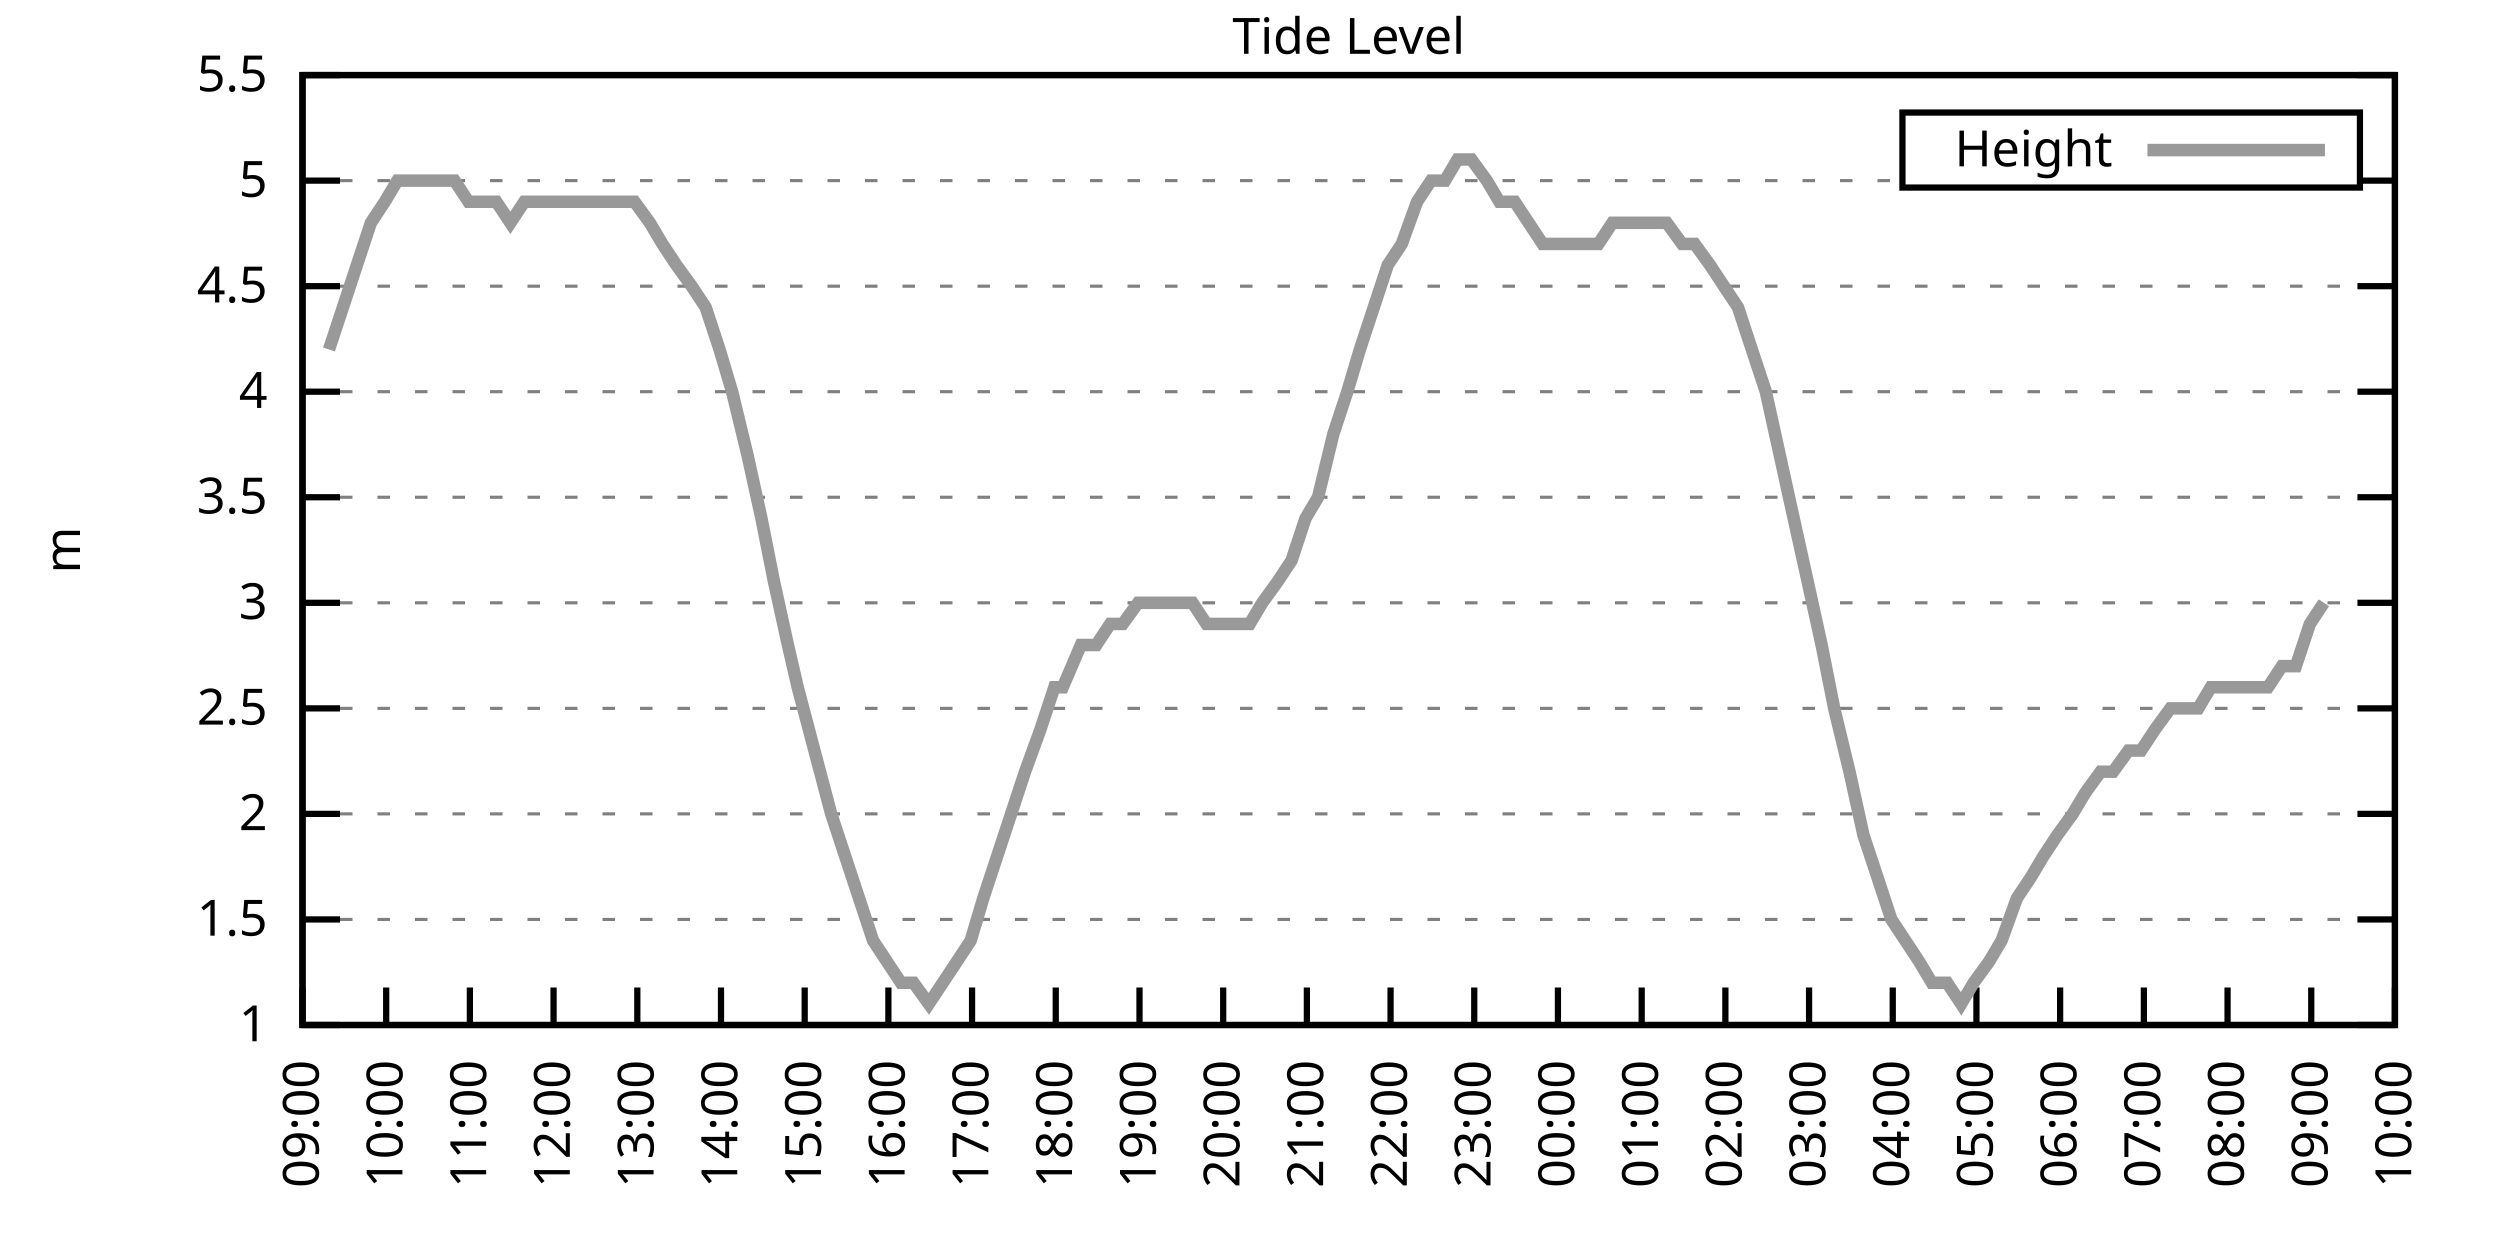
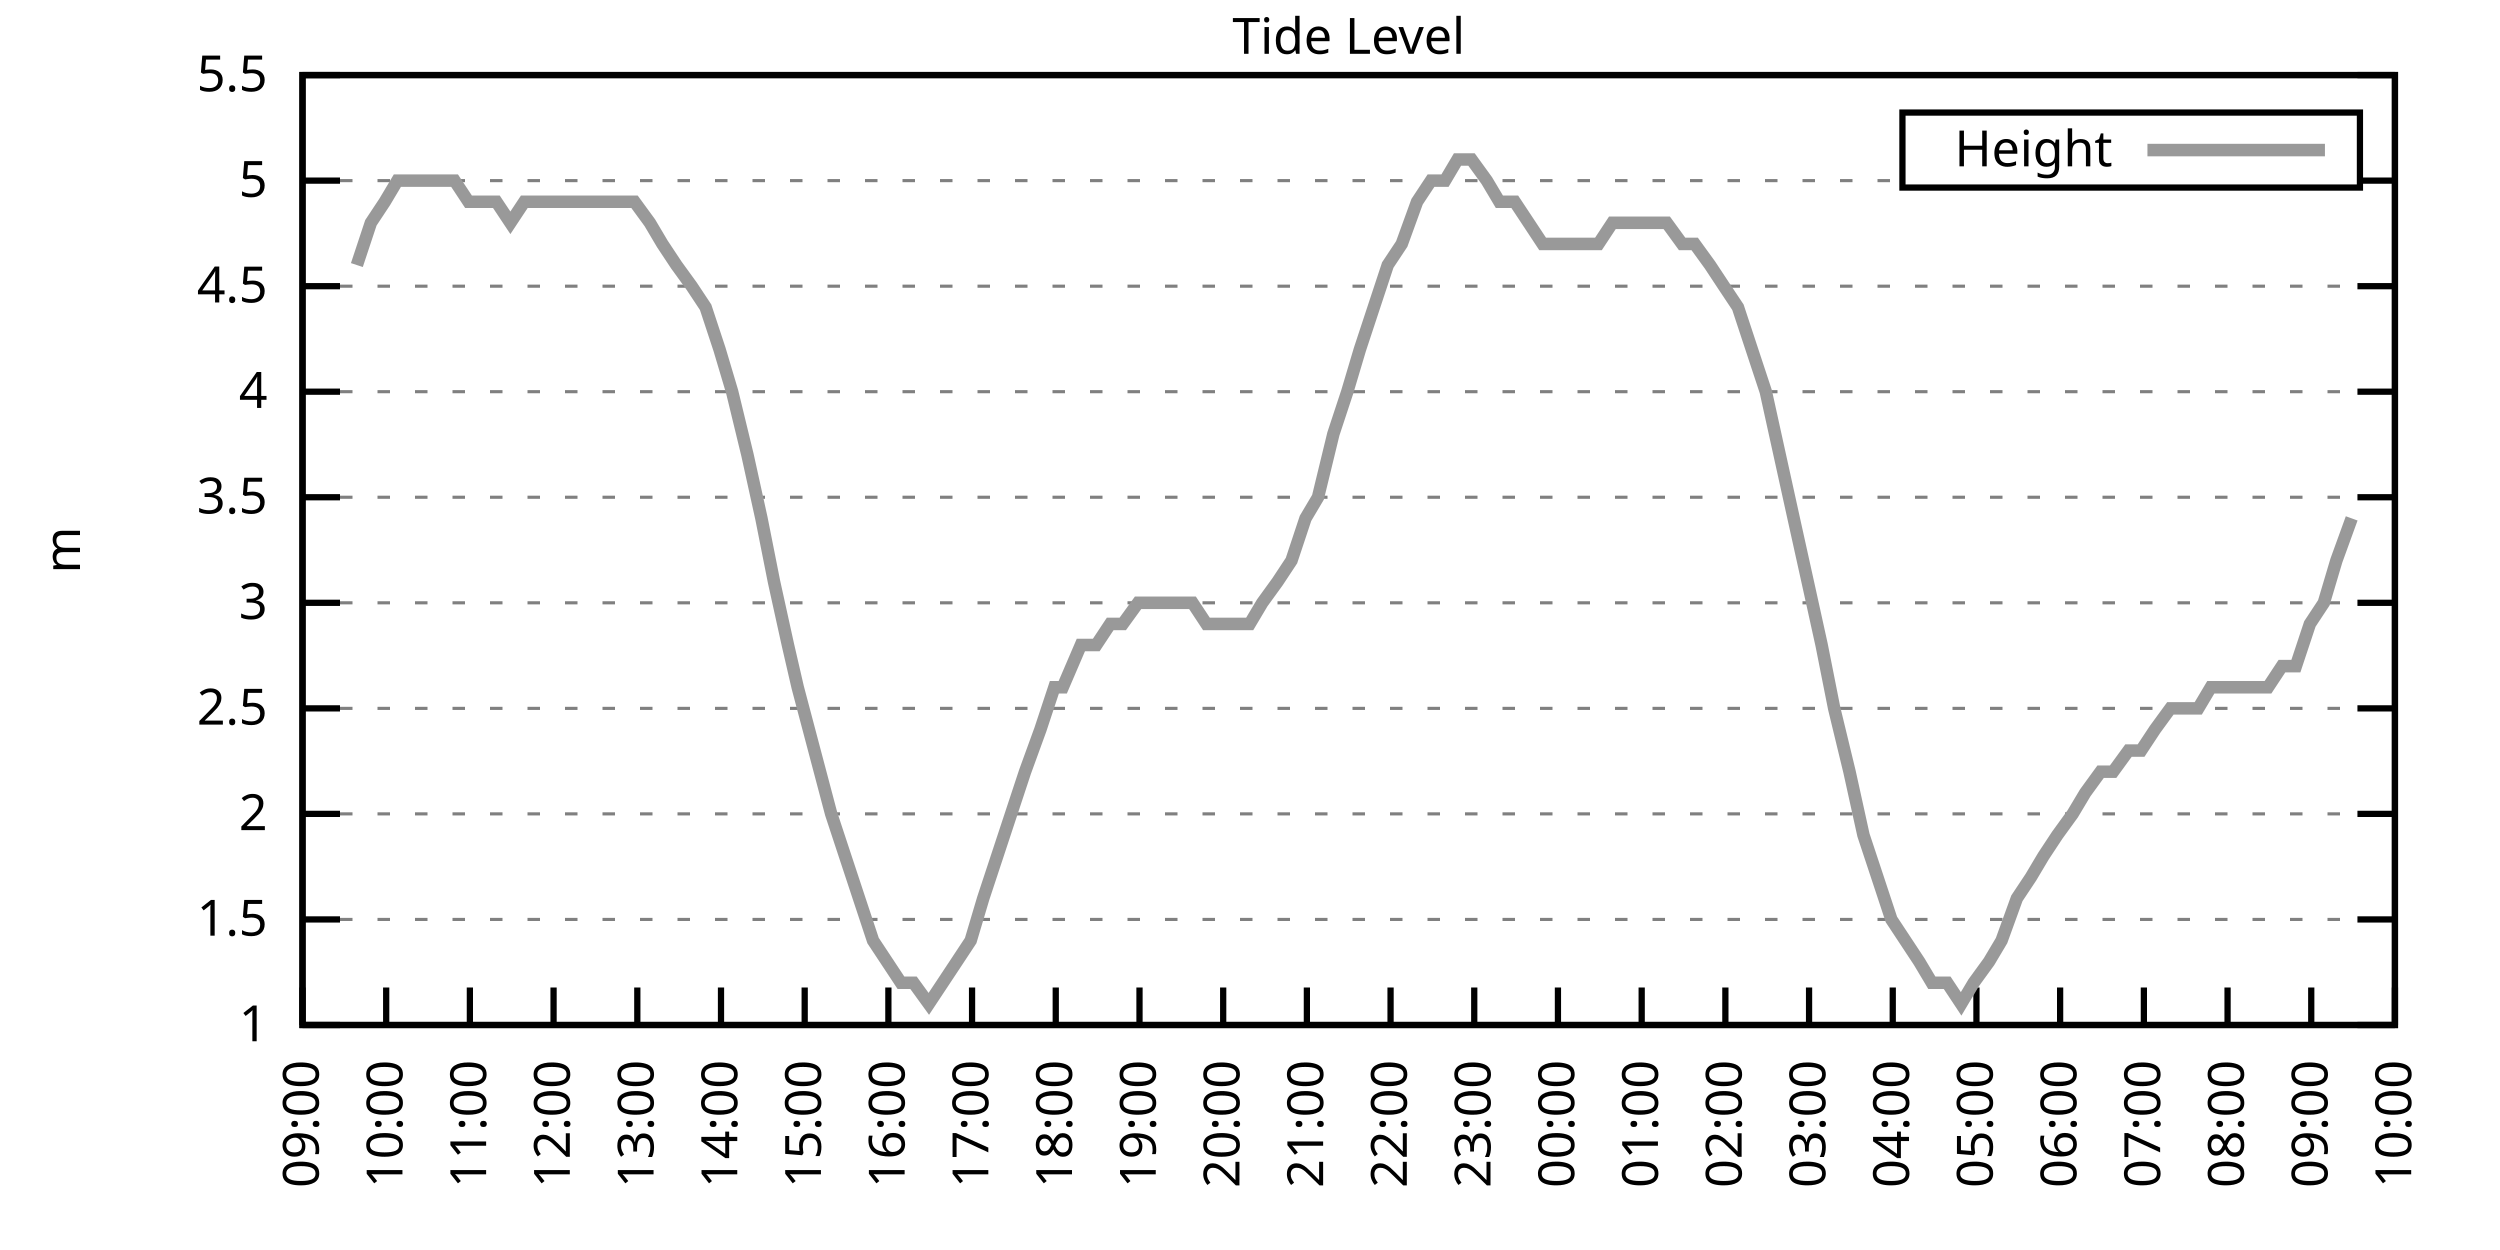
<svg xmlns="http://www.w3.org/2000/svg" xmlns:xlink="http://www.w3.org/1999/xlink" width="400" height="200" viewBox="0 0 400 200">
  <g id="gnuplot_canvas">
    <rect x="0" y="0" width="400" height="200" fill="none" />
    <defs>
      <circle id="gpDot" r="0.5" stroke-width="0.5" stroke="currentColor" />
      <path id="gpPt0" stroke-width="0.333" stroke="currentColor" d="M-1,0 h2 M0,-1 v2" />
      <path id="gpPt1" stroke-width="0.333" stroke="currentColor" d="M-1,-1 L1,1 M1,-1 L-1,1" />
      <path id="gpPt2" stroke-width="0.333" stroke="currentColor" d="M-1,0 L1,0 M0,-1 L0,1 M-1,-1 L1,1 M-1,1 L1,-1" />
      <rect id="gpPt3" stroke-width="0.333" stroke="currentColor" x="-1" y="-1" width="2" height="2" />
      <rect id="gpPt4" stroke-width="0.333" stroke="currentColor" fill="currentColor" x="-1" y="-1" width="2" height="2" />
      <circle id="gpPt5" stroke-width="0.333" stroke="currentColor" cx="0" cy="0" r="1" />
      <use xlink:href="#gpPt5" id="gpPt6" fill="currentColor" stroke="none" />
      <path id="gpPt7" stroke-width="0.333" stroke="currentColor" d="M0,-1.33 L-1.33,0.67 L1.33,0.67 z" />
      <use xlink:href="#gpPt7" id="gpPt8" fill="currentColor" stroke="none" />
      <use xlink:href="#gpPt7" id="gpPt9" stroke="currentColor" transform="rotate(180)" />
      <use xlink:href="#gpPt9" id="gpPt10" fill="currentColor" stroke="none" />
      <use xlink:href="#gpPt3" id="gpPt11" stroke="currentColor" transform="rotate(45)" />
      <use xlink:href="#gpPt11" id="gpPt12" fill="currentColor" stroke="none" />
      <path id="gpPt13" stroke-width="0.333" stroke="currentColor" d="M0,1.330 L1.265,0.411 L0.782,-1.067 L-0.782,-1.076 L-1.265,0.411 z" />
      <use xlink:href="#gpPt13" id="gpPt14" fill="currentColor" stroke="none" />
      <filter id="textbox" filterUnits="objectBoundingBox" x="0" y="0" height="1" width="1">
        <feFlood flood-color="white" flood-opacity="1" result="bgnd" />
        <feComposite in="SourceGraphic" in2="bgnd" operator="atop" />
      </filter>
      <filter id="greybox" filterUnits="objectBoundingBox" x="0" y="0" height="1" width="1">
        <feFlood flood-color="lightgrey" flood-opacity="1" result="grey" />
        <feComposite in="SourceGraphic" in2="grey" operator="atop" />
      </filter>
    </defs>
    <g fill="none" color="white" stroke="currentColor" stroke-width="1.00" stroke-linecap="butt" stroke-linejoin="miter">
</g>
    <g fill="none" color="black" stroke="currentColor" stroke-width="1.00" stroke-linecap="butt" stroke-linejoin="miter">
      <g stroke="none" shape-rendering="crispEdges">
        <polygon fill="rgb(255, 255, 255)" points="48.40,164.00 383.18,164.00 383.18,12.02 48.40,12.02 " />
      </g>
    </g>
    <g fill="none" color="black" stroke="currentColor" stroke-width="1.00" stroke-linecap="butt" stroke-linejoin="miter">
</g>
    <g fill="none" color="black" stroke="black" stroke-width="0.50" stroke-linecap="butt" stroke-linejoin="miter">
</g>
    <g fill="none" color="gray" stroke="currentColor" stroke-width="0.50" stroke-linecap="butt" stroke-linejoin="miter">
      <path stroke="gray" stroke-dasharray="2,4" class="gridline" d="M48.40,164.00 L383.19,164.00  " />
    </g>
    <g fill="none" color="gray" stroke="gray" stroke-width="1.00" stroke-linecap="butt" stroke-linejoin="miter">
</g>
    <g fill="none" color="black" stroke="currentColor" stroke-width="1.00" stroke-linecap="butt" stroke-linejoin="miter">
      <path stroke="black" d="M48.40,164.00 L54.40,164.00 M383.19,164.00 L377.19,164.00  " />
      <g transform="translate(42.80,166.60)" stroke="none" fill="black" font-family="Sans" font-size="8.00" text-anchor="end">
        <text>
          <tspan font-family="Sans"> 1</tspan>
        </text>
      </g>
    </g>
    <g fill="none" color="black" stroke="currentColor" stroke-width="1.00" stroke-linecap="butt" stroke-linejoin="miter">
</g>
    <g fill="none" color="black" stroke="black" stroke-width="0.50" stroke-linecap="butt" stroke-linejoin="miter">
</g>
    <g fill="none" color="gray" stroke="currentColor" stroke-width="0.50" stroke-linecap="butt" stroke-linejoin="miter">
      <path stroke="gray" stroke-dasharray="2,4" class="gridline" d="M48.40,147.11 L383.19,147.11  " />
    </g>
    <g fill="none" color="gray" stroke="gray" stroke-width="1.00" stroke-linecap="butt" stroke-linejoin="miter">
</g>
    <g fill="none" color="black" stroke="currentColor" stroke-width="1.00" stroke-linecap="butt" stroke-linejoin="miter">
      <path stroke="black" d="M48.40,147.11 L54.40,147.11 M383.19,147.11 L377.19,147.11  " />
      <g transform="translate(42.80,149.71)" stroke="none" fill="black" font-family="Sans" font-size="8.00" text-anchor="end">
        <text>
          <tspan font-family="Sans"> 1.5</tspan>
        </text>
      </g>
    </g>
    <g fill="none" color="black" stroke="currentColor" stroke-width="1.00" stroke-linecap="butt" stroke-linejoin="miter">
</g>
    <g fill="none" color="black" stroke="black" stroke-width="0.50" stroke-linecap="butt" stroke-linejoin="miter">
</g>
    <g fill="none" color="gray" stroke="currentColor" stroke-width="0.50" stroke-linecap="butt" stroke-linejoin="miter">
      <path stroke="gray" stroke-dasharray="2,4" class="gridline" d="M48.40,130.22 L383.19,130.22  " />
    </g>
    <g fill="none" color="gray" stroke="gray" stroke-width="1.00" stroke-linecap="butt" stroke-linejoin="miter">
</g>
    <g fill="none" color="black" stroke="currentColor" stroke-width="1.00" stroke-linecap="butt" stroke-linejoin="miter">
      <path stroke="black" d="M48.40,130.22 L54.40,130.22 M383.19,130.22 L377.19,130.22  " />
      <g transform="translate(42.80,132.82)" stroke="none" fill="black" font-family="Sans" font-size="8.00" text-anchor="end">
        <text>
          <tspan font-family="Sans"> 2</tspan>
        </text>
      </g>
    </g>
    <g fill="none" color="black" stroke="currentColor" stroke-width="1.00" stroke-linecap="butt" stroke-linejoin="miter">
</g>
    <g fill="none" color="black" stroke="black" stroke-width="0.50" stroke-linecap="butt" stroke-linejoin="miter">
</g>
    <g fill="none" color="gray" stroke="currentColor" stroke-width="0.50" stroke-linecap="butt" stroke-linejoin="miter">
      <path stroke="gray" stroke-dasharray="2,4" class="gridline" d="M48.40,113.34 L383.19,113.34  " />
    </g>
    <g fill="none" color="gray" stroke="gray" stroke-width="1.00" stroke-linecap="butt" stroke-linejoin="miter">
</g>
    <g fill="none" color="black" stroke="currentColor" stroke-width="1.00" stroke-linecap="butt" stroke-linejoin="miter">
      <path stroke="black" d="M48.40,113.34 L54.40,113.34 M383.19,113.34 L377.19,113.34  " />
      <g transform="translate(42.80,115.94)" stroke="none" fill="black" font-family="Sans" font-size="8.00" text-anchor="end">
        <text>
          <tspan font-family="Sans"> 2.5</tspan>
        </text>
      </g>
    </g>
    <g fill="none" color="black" stroke="currentColor" stroke-width="1.00" stroke-linecap="butt" stroke-linejoin="miter">
</g>
    <g fill="none" color="black" stroke="black" stroke-width="0.50" stroke-linecap="butt" stroke-linejoin="miter">
</g>
    <g fill="none" color="gray" stroke="currentColor" stroke-width="0.50" stroke-linecap="butt" stroke-linejoin="miter">
      <path stroke="gray" stroke-dasharray="2,4" class="gridline" d="M48.40,96.45 L383.19,96.45  " />
    </g>
    <g fill="none" color="gray" stroke="gray" stroke-width="1.00" stroke-linecap="butt" stroke-linejoin="miter">
</g>
    <g fill="none" color="black" stroke="currentColor" stroke-width="1.00" stroke-linecap="butt" stroke-linejoin="miter">
      <path stroke="black" d="M48.40,96.45 L54.40,96.45 M383.19,96.45 L377.19,96.45  " />
      <g transform="translate(42.80,99.05)" stroke="none" fill="black" font-family="Sans" font-size="8.00" text-anchor="end">
        <text>
          <tspan font-family="Sans"> 3</tspan>
        </text>
      </g>
    </g>
    <g fill="none" color="black" stroke="currentColor" stroke-width="1.00" stroke-linecap="butt" stroke-linejoin="miter">
</g>
    <g fill="none" color="black" stroke="black" stroke-width="0.50" stroke-linecap="butt" stroke-linejoin="miter">
</g>
    <g fill="none" color="gray" stroke="currentColor" stroke-width="0.50" stroke-linecap="butt" stroke-linejoin="miter">
      <path stroke="gray" stroke-dasharray="2,4" class="gridline" d="M48.40,79.56 L383.19,79.56  " />
    </g>
    <g fill="none" color="gray" stroke="gray" stroke-width="1.00" stroke-linecap="butt" stroke-linejoin="miter">
</g>
    <g fill="none" color="black" stroke="currentColor" stroke-width="1.00" stroke-linecap="butt" stroke-linejoin="miter">
      <path stroke="black" d="M48.40,79.56 L54.40,79.56 M383.19,79.56 L377.19,79.56  " />
      <g transform="translate(42.80,82.16)" stroke="none" fill="black" font-family="Sans" font-size="8.00" text-anchor="end">
        <text>
          <tspan font-family="Sans"> 3.5</tspan>
        </text>
      </g>
    </g>
    <g fill="none" color="black" stroke="currentColor" stroke-width="1.00" stroke-linecap="butt" stroke-linejoin="miter">
</g>
    <g fill="none" color="black" stroke="black" stroke-width="0.50" stroke-linecap="butt" stroke-linejoin="miter">
</g>
    <g fill="none" color="gray" stroke="currentColor" stroke-width="0.50" stroke-linecap="butt" stroke-linejoin="miter">
      <path stroke="gray" stroke-dasharray="2,4" class="gridline" d="M48.40,62.67 L383.19,62.67  " />
    </g>
    <g fill="none" color="gray" stroke="gray" stroke-width="1.00" stroke-linecap="butt" stroke-linejoin="miter">
</g>
    <g fill="none" color="black" stroke="currentColor" stroke-width="1.00" stroke-linecap="butt" stroke-linejoin="miter">
      <path stroke="black" d="M48.40,62.67 L54.40,62.67 M383.19,62.67 L377.19,62.67  " />
      <g transform="translate(42.80,65.27)" stroke="none" fill="black" font-family="Sans" font-size="8.00" text-anchor="end">
        <text>
          <tspan font-family="Sans"> 4</tspan>
        </text>
      </g>
    </g>
    <g fill="none" color="black" stroke="currentColor" stroke-width="1.00" stroke-linecap="butt" stroke-linejoin="miter">
</g>
    <g fill="none" color="black" stroke="black" stroke-width="0.50" stroke-linecap="butt" stroke-linejoin="miter">
</g>
    <g fill="none" color="gray" stroke="currentColor" stroke-width="0.50" stroke-linecap="butt" stroke-linejoin="miter">
      <path stroke="gray" stroke-dasharray="2,4" class="gridline" d="M48.40,45.79 L383.19,45.79  " />
    </g>
    <g fill="none" color="gray" stroke="gray" stroke-width="1.00" stroke-linecap="butt" stroke-linejoin="miter">
</g>
    <g fill="none" color="black" stroke="currentColor" stroke-width="1.00" stroke-linecap="butt" stroke-linejoin="miter">
      <path stroke="black" d="M48.40,45.79 L54.40,45.79 M383.19,45.79 L377.19,45.79  " />
      <g transform="translate(42.80,48.39)" stroke="none" fill="black" font-family="Sans" font-size="8.00" text-anchor="end">
        <text>
          <tspan font-family="Sans"> 4.5</tspan>
        </text>
      </g>
    </g>
    <g fill="none" color="black" stroke="currentColor" stroke-width="1.00" stroke-linecap="butt" stroke-linejoin="miter">
</g>
    <g fill="none" color="black" stroke="black" stroke-width="0.50" stroke-linecap="butt" stroke-linejoin="miter">
</g>
    <g fill="none" color="gray" stroke="currentColor" stroke-width="0.50" stroke-linecap="butt" stroke-linejoin="miter">
      <path stroke="gray" stroke-dasharray="2,4" class="gridline" d="M48.40,28.90 L304.39,28.90 M377.59,28.90 L383.19,28.90  " />
    </g>
    <g fill="none" color="gray" stroke="gray" stroke-width="1.00" stroke-linecap="butt" stroke-linejoin="miter">
</g>
    <g fill="none" color="black" stroke="currentColor" stroke-width="1.00" stroke-linecap="butt" stroke-linejoin="miter">
      <path stroke="black" d="M48.40,28.90 L54.40,28.90 M383.19,28.90 L377.19,28.90  " />
      <g transform="translate(42.80,31.50)" stroke="none" fill="black" font-family="Sans" font-size="8.00" text-anchor="end">
        <text>
          <tspan font-family="Sans"> 5</tspan>
        </text>
      </g>
    </g>
    <g fill="none" color="black" stroke="currentColor" stroke-width="1.00" stroke-linecap="butt" stroke-linejoin="miter">
</g>
    <g fill="none" color="black" stroke="black" stroke-width="0.50" stroke-linecap="butt" stroke-linejoin="miter">
</g>
    <g fill="none" color="gray" stroke="currentColor" stroke-width="0.50" stroke-linecap="butt" stroke-linejoin="miter">
      <path stroke="gray" stroke-dasharray="2,4" class="gridline" d="M48.40,12.01 L383.19,12.01  " />
    </g>
    <g fill="none" color="gray" stroke="gray" stroke-width="1.00" stroke-linecap="butt" stroke-linejoin="miter">
</g>
    <g fill="none" color="black" stroke="currentColor" stroke-width="1.00" stroke-linecap="butt" stroke-linejoin="miter">
      <path stroke="black" d="M48.40,12.01 L54.40,12.01 M383.19,12.01 L377.19,12.01  " />
      <g transform="translate(42.80,14.61)" stroke="none" fill="black" font-family="Sans" font-size="8.00" text-anchor="end">
        <text>
          <tspan font-family="Sans"> 5.5</tspan>
        </text>
      </g>
    </g>
    <g fill="none" color="black" stroke="currentColor" stroke-width="1.00" stroke-linecap="butt" stroke-linejoin="miter">
      <path stroke="black" d="M48.40,164.00 L48.40,158.00  " />
      <g transform="translate(51.00,169.60) rotate(270.00)" stroke="none" fill="black" font-family="Sans" font-size="8.00" text-anchor="end">
        <text>
          <tspan font-family="Sans">09:00</tspan>
        </text>
      </g>
    </g>
    <g fill="none" color="black" stroke="currentColor" stroke-width="1.00" stroke-linecap="butt" stroke-linejoin="miter">
      <path stroke="black" d="M61.79,164.00 L61.79,158.00  " />
      <g transform="translate(64.39,169.60) rotate(270.00)" stroke="none" fill="black" font-family="Sans" font-size="8.00" text-anchor="end">
        <text>
          <tspan font-family="Sans">10:00</tspan>
        </text>
      </g>
    </g>
    <g fill="none" color="black" stroke="currentColor" stroke-width="1.00" stroke-linecap="butt" stroke-linejoin="miter">
      <path stroke="black" d="M75.18,164.00 L75.18,158.00  " />
      <g transform="translate(77.78,169.60) rotate(270.00)" stroke="none" fill="black" font-family="Sans" font-size="8.00" text-anchor="end">
        <text>
          <tspan font-family="Sans">11:00</tspan>
        </text>
      </g>
    </g>
    <g fill="none" color="black" stroke="currentColor" stroke-width="1.00" stroke-linecap="butt" stroke-linejoin="miter">
      <path stroke="black" d="M88.57,164.00 L88.57,158.00  " />
      <g transform="translate(91.17,169.60) rotate(270.00)" stroke="none" fill="black" font-family="Sans" font-size="8.00" text-anchor="end">
        <text>
          <tspan font-family="Sans">12:00</tspan>
        </text>
      </g>
    </g>
    <g fill="none" color="black" stroke="currentColor" stroke-width="1.00" stroke-linecap="butt" stroke-linejoin="miter">
      <path stroke="black" d="M101.97,164.00 L101.97,158.00  " />
      <g transform="translate(104.57,169.60) rotate(270.00)" stroke="none" fill="black" font-family="Sans" font-size="8.00" text-anchor="end">
        <text>
          <tspan font-family="Sans">13:00</tspan>
        </text>
      </g>
    </g>
    <g fill="none" color="black" stroke="currentColor" stroke-width="1.00" stroke-linecap="butt" stroke-linejoin="miter">
      <path stroke="black" d="M115.36,164.00 L115.36,158.00  " />
      <g transform="translate(117.96,169.60) rotate(270.00)" stroke="none" fill="black" font-family="Sans" font-size="8.00" text-anchor="end">
        <text>
          <tspan font-family="Sans">14:00</tspan>
        </text>
      </g>
    </g>
    <g fill="none" color="black" stroke="currentColor" stroke-width="1.00" stroke-linecap="butt" stroke-linejoin="miter">
      <path stroke="black" d="M128.75,164.00 L128.75,158.00  " />
      <g transform="translate(131.35,169.60) rotate(270.00)" stroke="none" fill="black" font-family="Sans" font-size="8.00" text-anchor="end">
        <text>
          <tspan font-family="Sans">15:00</tspan>
        </text>
      </g>
    </g>
    <g fill="none" color="black" stroke="currentColor" stroke-width="1.00" stroke-linecap="butt" stroke-linejoin="miter">
      <path stroke="black" d="M142.14,164.00 L142.14,158.00  " />
      <g transform="translate(144.74,169.60) rotate(270.00)" stroke="none" fill="black" font-family="Sans" font-size="8.00" text-anchor="end">
        <text>
          <tspan font-family="Sans">16:00</tspan>
        </text>
      </g>
    </g>
    <g fill="none" color="black" stroke="currentColor" stroke-width="1.00" stroke-linecap="butt" stroke-linejoin="miter">
      <path stroke="black" d="M155.53,164.00 L155.53,158.00  " />
      <g transform="translate(158.13,169.60) rotate(270.00)" stroke="none" fill="black" font-family="Sans" font-size="8.00" text-anchor="end">
        <text>
          <tspan font-family="Sans">17:00</tspan>
        </text>
      </g>
    </g>
    <g fill="none" color="black" stroke="currentColor" stroke-width="1.00" stroke-linecap="butt" stroke-linejoin="miter">
      <path stroke="black" d="M168.92,164.00 L168.92,158.00  " />
      <g transform="translate(171.52,169.60) rotate(270.00)" stroke="none" fill="black" font-family="Sans" font-size="8.00" text-anchor="end">
        <text>
          <tspan font-family="Sans">18:00</tspan>
        </text>
      </g>
    </g>
    <g fill="none" color="black" stroke="currentColor" stroke-width="1.00" stroke-linecap="butt" stroke-linejoin="miter">
      <path stroke="black" d="M182.32,164.00 L182.32,158.00  " />
      <g transform="translate(184.92,169.60) rotate(270.00)" stroke="none" fill="black" font-family="Sans" font-size="8.00" text-anchor="end">
        <text>
          <tspan font-family="Sans">19:00</tspan>
        </text>
      </g>
    </g>
    <g fill="none" color="black" stroke="currentColor" stroke-width="1.00" stroke-linecap="butt" stroke-linejoin="miter">
      <path stroke="black" d="M195.71,164.00 L195.71,158.00  " />
      <g transform="translate(198.31,169.60) rotate(270.00)" stroke="none" fill="black" font-family="Sans" font-size="8.00" text-anchor="end">
        <text>
          <tspan font-family="Sans">20:00</tspan>
        </text>
      </g>
    </g>
    <g fill="none" color="black" stroke="currentColor" stroke-width="1.00" stroke-linecap="butt" stroke-linejoin="miter">
      <path stroke="black" d="M209.10,164.00 L209.10,158.00  " />
      <g transform="translate(211.70,169.60) rotate(270.00)" stroke="none" fill="black" font-family="Sans" font-size="8.00" text-anchor="end">
        <text>
          <tspan font-family="Sans">21:00</tspan>
        </text>
      </g>
    </g>
    <g fill="none" color="black" stroke="currentColor" stroke-width="1.00" stroke-linecap="butt" stroke-linejoin="miter">
      <path stroke="black" d="M222.49,164.00 L222.49,158.00  " />
      <g transform="translate(225.09,169.60) rotate(270.00)" stroke="none" fill="black" font-family="Sans" font-size="8.00" text-anchor="end">
        <text>
          <tspan font-family="Sans">22:00</tspan>
        </text>
      </g>
    </g>
    <g fill="none" color="black" stroke="currentColor" stroke-width="1.00" stroke-linecap="butt" stroke-linejoin="miter">
      <path stroke="black" d="M235.88,164.00 L235.88,158.00  " />
      <g transform="translate(238.48,169.60) rotate(270.00)" stroke="none" fill="black" font-family="Sans" font-size="8.00" text-anchor="end">
        <text>
          <tspan font-family="Sans">23:00</tspan>
        </text>
      </g>
    </g>
    <g fill="none" color="black" stroke="currentColor" stroke-width="1.00" stroke-linecap="butt" stroke-linejoin="miter">
      <path stroke="black" d="M249.27,164.00 L249.27,158.00  " />
      <g transform="translate(251.87,169.60) rotate(270.00)" stroke="none" fill="black" font-family="Sans" font-size="8.00" text-anchor="end">
        <text>
          <tspan font-family="Sans">00:00</tspan>
        </text>
      </g>
    </g>
    <g fill="none" color="black" stroke="currentColor" stroke-width="1.00" stroke-linecap="butt" stroke-linejoin="miter">
      <path stroke="black" d="M262.67,164.00 L262.67,158.00  " />
      <g transform="translate(265.27,169.60) rotate(270.00)" stroke="none" fill="black" font-family="Sans" font-size="8.00" text-anchor="end">
        <text>
          <tspan font-family="Sans">01:00</tspan>
        </text>
      </g>
    </g>
    <g fill="none" color="black" stroke="currentColor" stroke-width="1.00" stroke-linecap="butt" stroke-linejoin="miter">
      <path stroke="black" d="M276.06,164.00 L276.06,158.00  " />
      <g transform="translate(278.66,169.60) rotate(270.00)" stroke="none" fill="black" font-family="Sans" font-size="8.00" text-anchor="end">
        <text>
          <tspan font-family="Sans">02:00</tspan>
        </text>
      </g>
    </g>
    <g fill="none" color="black" stroke="currentColor" stroke-width="1.00" stroke-linecap="butt" stroke-linejoin="miter">
      <path stroke="black" d="M289.45,164.00 L289.45,158.00  " />
      <g transform="translate(292.05,169.60) rotate(270.00)" stroke="none" fill="black" font-family="Sans" font-size="8.00" text-anchor="end">
        <text>
          <tspan font-family="Sans">03:00</tspan>
        </text>
      </g>
    </g>
    <g fill="none" color="black" stroke="currentColor" stroke-width="1.00" stroke-linecap="butt" stroke-linejoin="miter">
      <path stroke="black" d="M302.84,164.00 L302.84,158.00  " />
      <g transform="translate(305.44,169.60) rotate(270.00)" stroke="none" fill="black" font-family="Sans" font-size="8.00" text-anchor="end">
        <text>
          <tspan font-family="Sans">04:00</tspan>
        </text>
      </g>
    </g>
    <g fill="none" color="black" stroke="currentColor" stroke-width="1.00" stroke-linecap="butt" stroke-linejoin="miter">
      <path stroke="black" d="M316.23,164.00 L316.23,158.00  " />
      <g transform="translate(318.83,169.60) rotate(270.00)" stroke="none" fill="black" font-family="Sans" font-size="8.00" text-anchor="end">
        <text>
          <tspan font-family="Sans">05:00</tspan>
        </text>
      </g>
    </g>
    <g fill="none" color="black" stroke="currentColor" stroke-width="1.00" stroke-linecap="butt" stroke-linejoin="miter">
      <path stroke="black" d="M329.62,164.00 L329.62,158.00  " />
      <g transform="translate(332.22,169.60) rotate(270.00)" stroke="none" fill="black" font-family="Sans" font-size="8.00" text-anchor="end">
        <text>
          <tspan font-family="Sans">06:00</tspan>
        </text>
      </g>
    </g>
    <g fill="none" color="black" stroke="currentColor" stroke-width="1.00" stroke-linecap="butt" stroke-linejoin="miter">
      <path stroke="black" d="M343.02,164.00 L343.02,158.00  " />
      <g transform="translate(345.62,169.60) rotate(270.00)" stroke="none" fill="black" font-family="Sans" font-size="8.00" text-anchor="end">
        <text>
          <tspan font-family="Sans">07:00</tspan>
        </text>
      </g>
    </g>
    <g fill="none" color="black" stroke="currentColor" stroke-width="1.00" stroke-linecap="butt" stroke-linejoin="miter">
      <path stroke="black" d="M356.41,164.00 L356.41,158.00  " />
      <g transform="translate(359.01,169.60) rotate(270.00)" stroke="none" fill="black" font-family="Sans" font-size="8.00" text-anchor="end">
        <text>
          <tspan font-family="Sans">08:00</tspan>
        </text>
      </g>
    </g>
    <g fill="none" color="black" stroke="currentColor" stroke-width="1.00" stroke-linecap="butt" stroke-linejoin="miter">
      <path stroke="black" d="M369.80,164.00 L369.80,158.00  " />
      <g transform="translate(372.40,169.60) rotate(270.00)" stroke="none" fill="black" font-family="Sans" font-size="8.00" text-anchor="end">
        <text>
          <tspan font-family="Sans">09:00</tspan>
        </text>
      </g>
    </g>
    <g fill="none" color="black" stroke="currentColor" stroke-width="1.00" stroke-linecap="butt" stroke-linejoin="miter">
      <path stroke="black" d="M383.19,164.00 L383.19,158.00  " />
      <g transform="translate(385.79,169.60) rotate(270.00)" stroke="none" fill="black" font-family="Sans" font-size="8.00" text-anchor="end">
        <text>
          <tspan font-family="Sans">10:00</tspan>
        </text>
      </g>
    </g>
    <g fill="none" color="black" stroke="currentColor" stroke-width="1.00" stroke-linecap="butt" stroke-linejoin="miter">
</g>
    <g fill="none" color="black" stroke="currentColor" stroke-width="1.00" stroke-linecap="butt" stroke-linejoin="miter">
      <path stroke="black" d="M48.40,12.01 L48.40,164.00 L383.19,164.00 L383.19,12.01 L48.40,12.01 Z  " />
    </g>
    <g fill="none" color="black" stroke="currentColor" stroke-width="1.00" stroke-linecap="butt" stroke-linejoin="miter">
</g>
    <g fill="none" color="black" stroke="currentColor" stroke-width="1.00" stroke-linecap="butt" stroke-linejoin="miter">
      <path stroke="black" d="M304.39,30.01 L304.39,18.01 L377.59,18.01 L377.59,30.01 L304.39,30.01 Z  " />
    </g>
    <g id="Tide_level_plot_1">
      <g fill="none" color="white" stroke="black" stroke-width="2.00" stroke-linecap="butt" stroke-linejoin="miter">
</g>
      <g fill="none" color="black" stroke="currentColor" stroke-width="2.00" stroke-linecap="butt" stroke-linejoin="miter">
        <g transform="translate(337.99,26.61)" stroke="none" fill="black" font-family="Sans" font-size="8.00" text-anchor="end">
          <text>
            <tspan font-family="Sans">Height</tspan>
          </text>
        </g>
      </g>
      <g fill="none" color="black" stroke="currentColor" stroke-width="2.00" stroke-linecap="butt" stroke-linejoin="miter">
-         <path stroke="rgb(153, 153, 153)" d="M343.59,24.01 L371.99,24.01 M52.64,55.92 L57.10,42.41 L59.34,35.65 L61.57,32.28 L63.58,28.90 L65.81,28.90   L68.26,28.90 L70.27,28.90 L72.73,28.90 L74.96,32.28 L76.97,32.28 L79.42,32.28 L81.66,35.65 L83.89,32.28   L85.90,32.28 L88.13,32.28 L90.58,32.28 L92.82,32.28 L95.05,32.28 L97.28,32.28 L99.51,32.28 L101.52,32.28   L103.98,35.65 L105.98,39.03 L108.22,42.41 L110.67,45.79 L112.90,49.16 L115.13,55.92 L117.14,62.67 L119.60,72.81   L121.83,82.94 L123.84,93.07 L126.07,103.20 L127.63,109.96 L130.31,120.09 L132.99,130.22 L135.22,136.98 L137.45,143.73   L139.69,150.49 L144.15,157.24 L146.16,157.24 L148.61,160.62 L150.85,157.24 L153.08,153.87 L155.31,150.49 L157.32,143.73   L159.55,136.98 L161.78,130.22 L164.01,123.47 L166.47,116.71 L168.70,109.96 L170.04,109.96 L172.94,103.20 L175.40,103.20   L177.63,99.83 L179.64,99.83 L182.09,96.45 L184.32,96.45 L186.33,96.45 L188.79,96.45 L190.80,96.45 L193.03,99.83   L195.26,99.83 L197.72,99.83 L199.95,99.83 L201.96,96.45 L204.41,93.07 L206.64,89.69 L208.88,82.94 L210.88,79.56   L213.34,69.43 L215.57,62.67 L217.58,55.92 L219.81,49.16 L222.04,42.41 L224.28,39.03 L226.73,32.28 L228.96,28.90   L231.20,28.90 L233.20,25.52 L235.44,25.52 L237.89,28.90 L239.90,32.28 L242.36,32.28 L244.59,35.65 L246.82,39.03   L249.05,39.03 L251.28,39.03 L253.51,39.03 L255.75,39.03 L257.98,35.65 L260.21,35.65 L262.22,35.65 L264.45,35.65   L266.68,35.65 L269.14,39.03 L271.15,39.03 L273.60,42.41 L275.83,45.79 L278.07,49.16 L280.30,55.92 L282.53,62.67   L284.76,72.81 L286.99,82.94 L289.23,93.07 L291.46,103.20 L293.47,113.34 L295.92,123.47 L298.15,133.60 L300.39,140.36   L302.62,147.11 L304.85,150.49 L307.08,153.87 L309.09,157.24 L311.54,157.24 L313.78,160.62 L315.79,157.24 L318.24,153.87   L320.25,150.49 L322.70,143.73 L324.94,140.36 L326.95,136.98 L329.18,133.60 L331.63,130.22 L333.64,126.85 L336.10,123.47   L338.10,123.47 L340.56,120.09 L342.57,120.09 L344.80,116.71 L347.26,113.34 L349.26,113.34 L351.72,113.34 L353.73,109.96   L356.18,109.96 L358.42,109.96 L360.42,109.96 L362.88,109.96 L365.11,106.58 L367.34,106.58 L369.58,99.83 L371.81,96.45    " />
+         <path stroke="rgb(153, 153, 153)" d="M343.59,24.01 L371.99,24.01 M57.10,42.41 L59.34,35.65 L61.57,32.28 L63.58,28.90 L65.81,28.90 L68.26,28.90   L70.27,28.90 L72.73,28.90 L74.96,32.28 L76.97,32.28 L79.42,32.28 L81.66,35.65 L83.89,32.28 L85.90,32.28   L88.13,32.28 L90.58,32.28 L92.82,32.28 L95.05,32.28 L97.28,32.28 L99.51,32.28 L101.52,32.28 L103.98,35.65   L105.98,39.03 L108.22,42.41 L110.67,45.79 L112.90,49.16 L115.13,55.92 L117.14,62.67 L119.60,72.81 L121.83,82.94   L123.84,93.07 L126.07,103.20 L127.63,109.96 L130.31,120.09 L132.99,130.22 L135.22,136.98 L137.45,143.73 L139.69,150.49   L144.15,157.24 L146.16,157.24 L148.61,160.62 L150.85,157.24 L153.08,153.87 L155.31,150.49 L157.32,143.73 L159.55,136.98   L161.78,130.22 L164.01,123.47 L166.47,116.71 L168.70,109.96 L170.04,109.96 L172.94,103.20 L175.40,103.20 L177.63,99.83   L179.64,99.83 L182.09,96.45 L184.32,96.45 L186.33,96.45 L188.79,96.45 L190.80,96.45 L193.03,99.83 L195.26,99.83   L197.72,99.83 L199.95,99.83 L201.96,96.45 L204.41,93.07 L206.64,89.69 L208.88,82.94 L210.88,79.56 L213.34,69.43   L215.57,62.67 L217.58,55.92 L219.81,49.16 L222.04,42.41 L224.28,39.03 L226.73,32.28 L228.96,28.90 L231.20,28.90   L233.20,25.52 L235.44,25.52 L237.89,28.90 L239.90,32.28 L242.36,32.28 L244.59,35.65 L246.82,39.03 L249.05,39.03   L251.28,39.03 L253.51,39.03 L255.75,39.03 L257.98,35.65 L260.21,35.65 L262.22,35.65 L264.45,35.65 L266.68,35.65   L269.14,39.03 L271.15,39.03 L273.60,42.41 L275.83,45.79 L278.07,49.16 L280.30,55.92 L282.53,62.67 L284.76,72.81   L286.99,82.94 L289.23,93.07 L291.46,103.20 L293.47,113.34 L295.92,123.47 L298.15,133.60 L300.39,140.36 L302.62,147.11   L304.85,150.49 L307.08,153.87 L309.09,157.24 L311.54,157.24 L313.78,160.62 L315.79,157.24 L318.24,153.87 L320.25,150.49   L322.70,143.73 L324.94,140.36 L326.95,136.98 L329.18,133.60 L331.63,130.22 L333.64,126.85 L336.10,123.47 L338.10,123.47   L340.56,120.09 L342.57,120.09 L344.80,116.71 L347.26,113.34 L349.26,113.34 L351.72,113.34 L353.73,109.96 L356.18,109.96   L358.42,109.96 L360.42,109.96 L362.88,109.96 L365.11,106.58 L367.34,106.58 L369.58,99.83 L371.81,96.45 L373.82,89.69   L376.27,82.94  " />
      </g>
    </g>
    <g fill="none" color="black" stroke="currentColor" stroke-width="2.00" stroke-linecap="butt" stroke-linejoin="miter">
</g>
    <g fill="none" color="black" stroke="black" stroke-width="1.00" stroke-linecap="butt" stroke-linejoin="miter">
</g>
    <g fill="none" color="black" stroke="currentColor" stroke-width="1.00" stroke-linecap="butt" stroke-linejoin="miter">
      <path stroke="black" d="M48.40,12.01 L48.40,164.00 L383.19,164.00 L383.19,12.01 L48.40,12.01 Z  " />
      <g transform="translate(12.80,88.01) rotate(270.00)" stroke="none" fill="black" font-family="Sans" font-size="8.00" text-anchor="middle">
        <text>
          <tspan font-family="Sans">m</tspan>
        </text>
      </g>
    </g>
    <g fill="none" color="black" stroke="currentColor" stroke-width="1.00" stroke-linecap="butt" stroke-linejoin="miter">
</g>
    <g fill="none" color="black" stroke="currentColor" stroke-width="1.00" stroke-linecap="butt" stroke-linejoin="miter">
      <g transform="translate(215.79,8.61)" stroke="none" fill="black" font-family="Sans" font-size="8.00" text-anchor="middle">
        <text>
          <tspan font-family="Sans">Tide Level</tspan>
        </text>
      </g>
    </g>
    <g fill="none" color="black" stroke="currentColor" stroke-width="1.00" stroke-linecap="butt" stroke-linejoin="miter">
</g>
  </g>
</svg>
